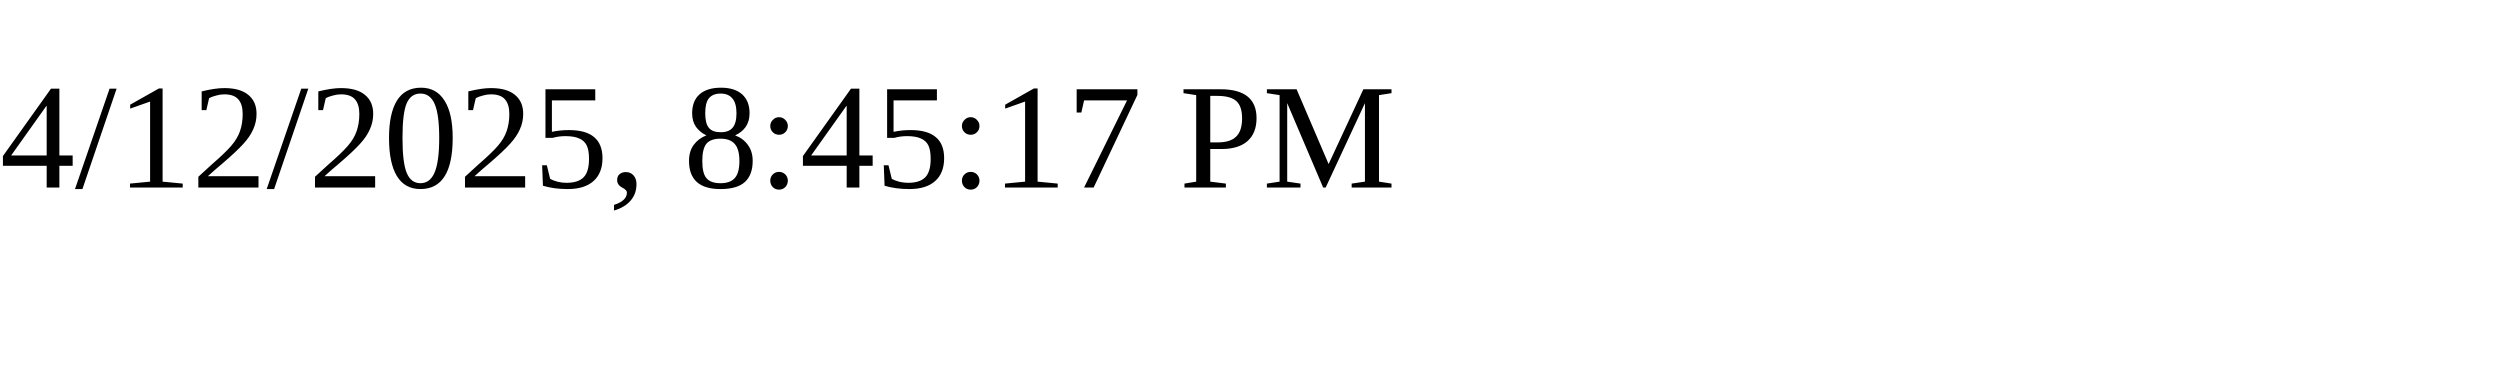
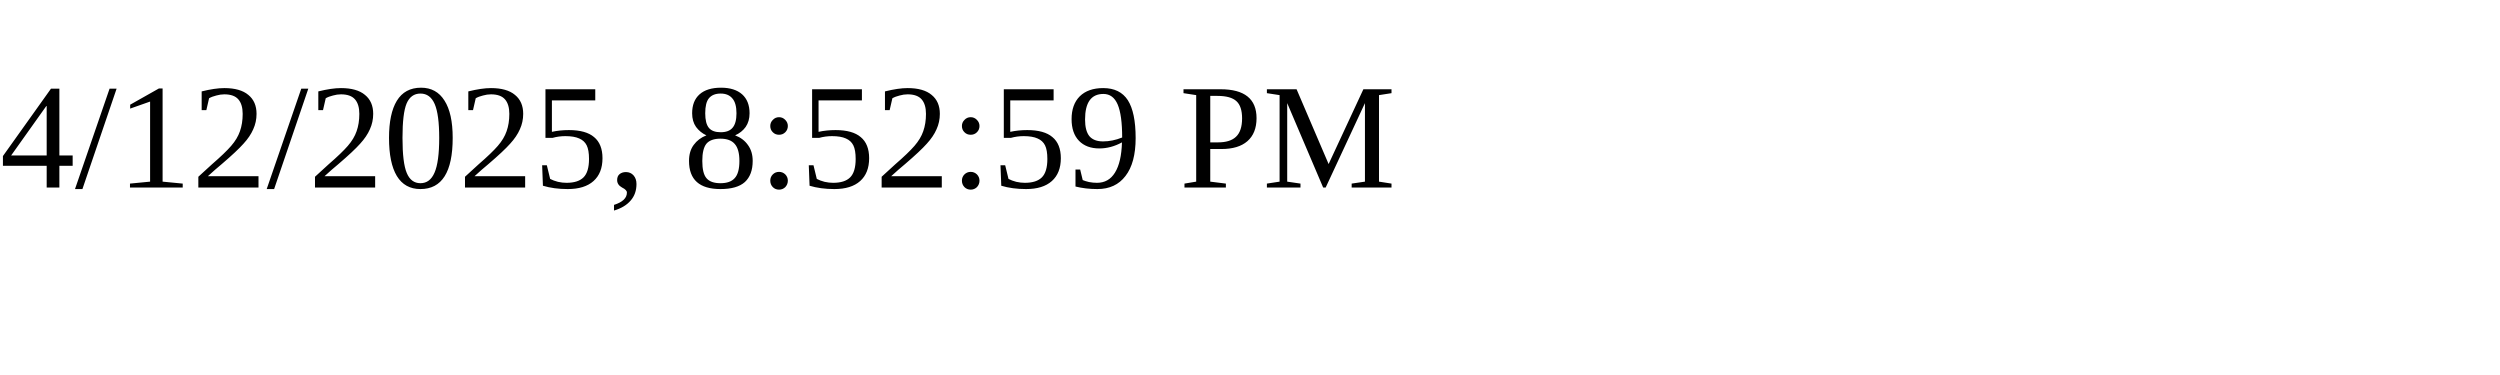
<svg xmlns="http://www.w3.org/2000/svg" height="30" width="200">
-   <text x="0" y="15">4/12/2025, 8:45:17 PM</text>
+   <text x="0" y="15">4/12/2025, 8:52:59 PM</text>
</svg>
